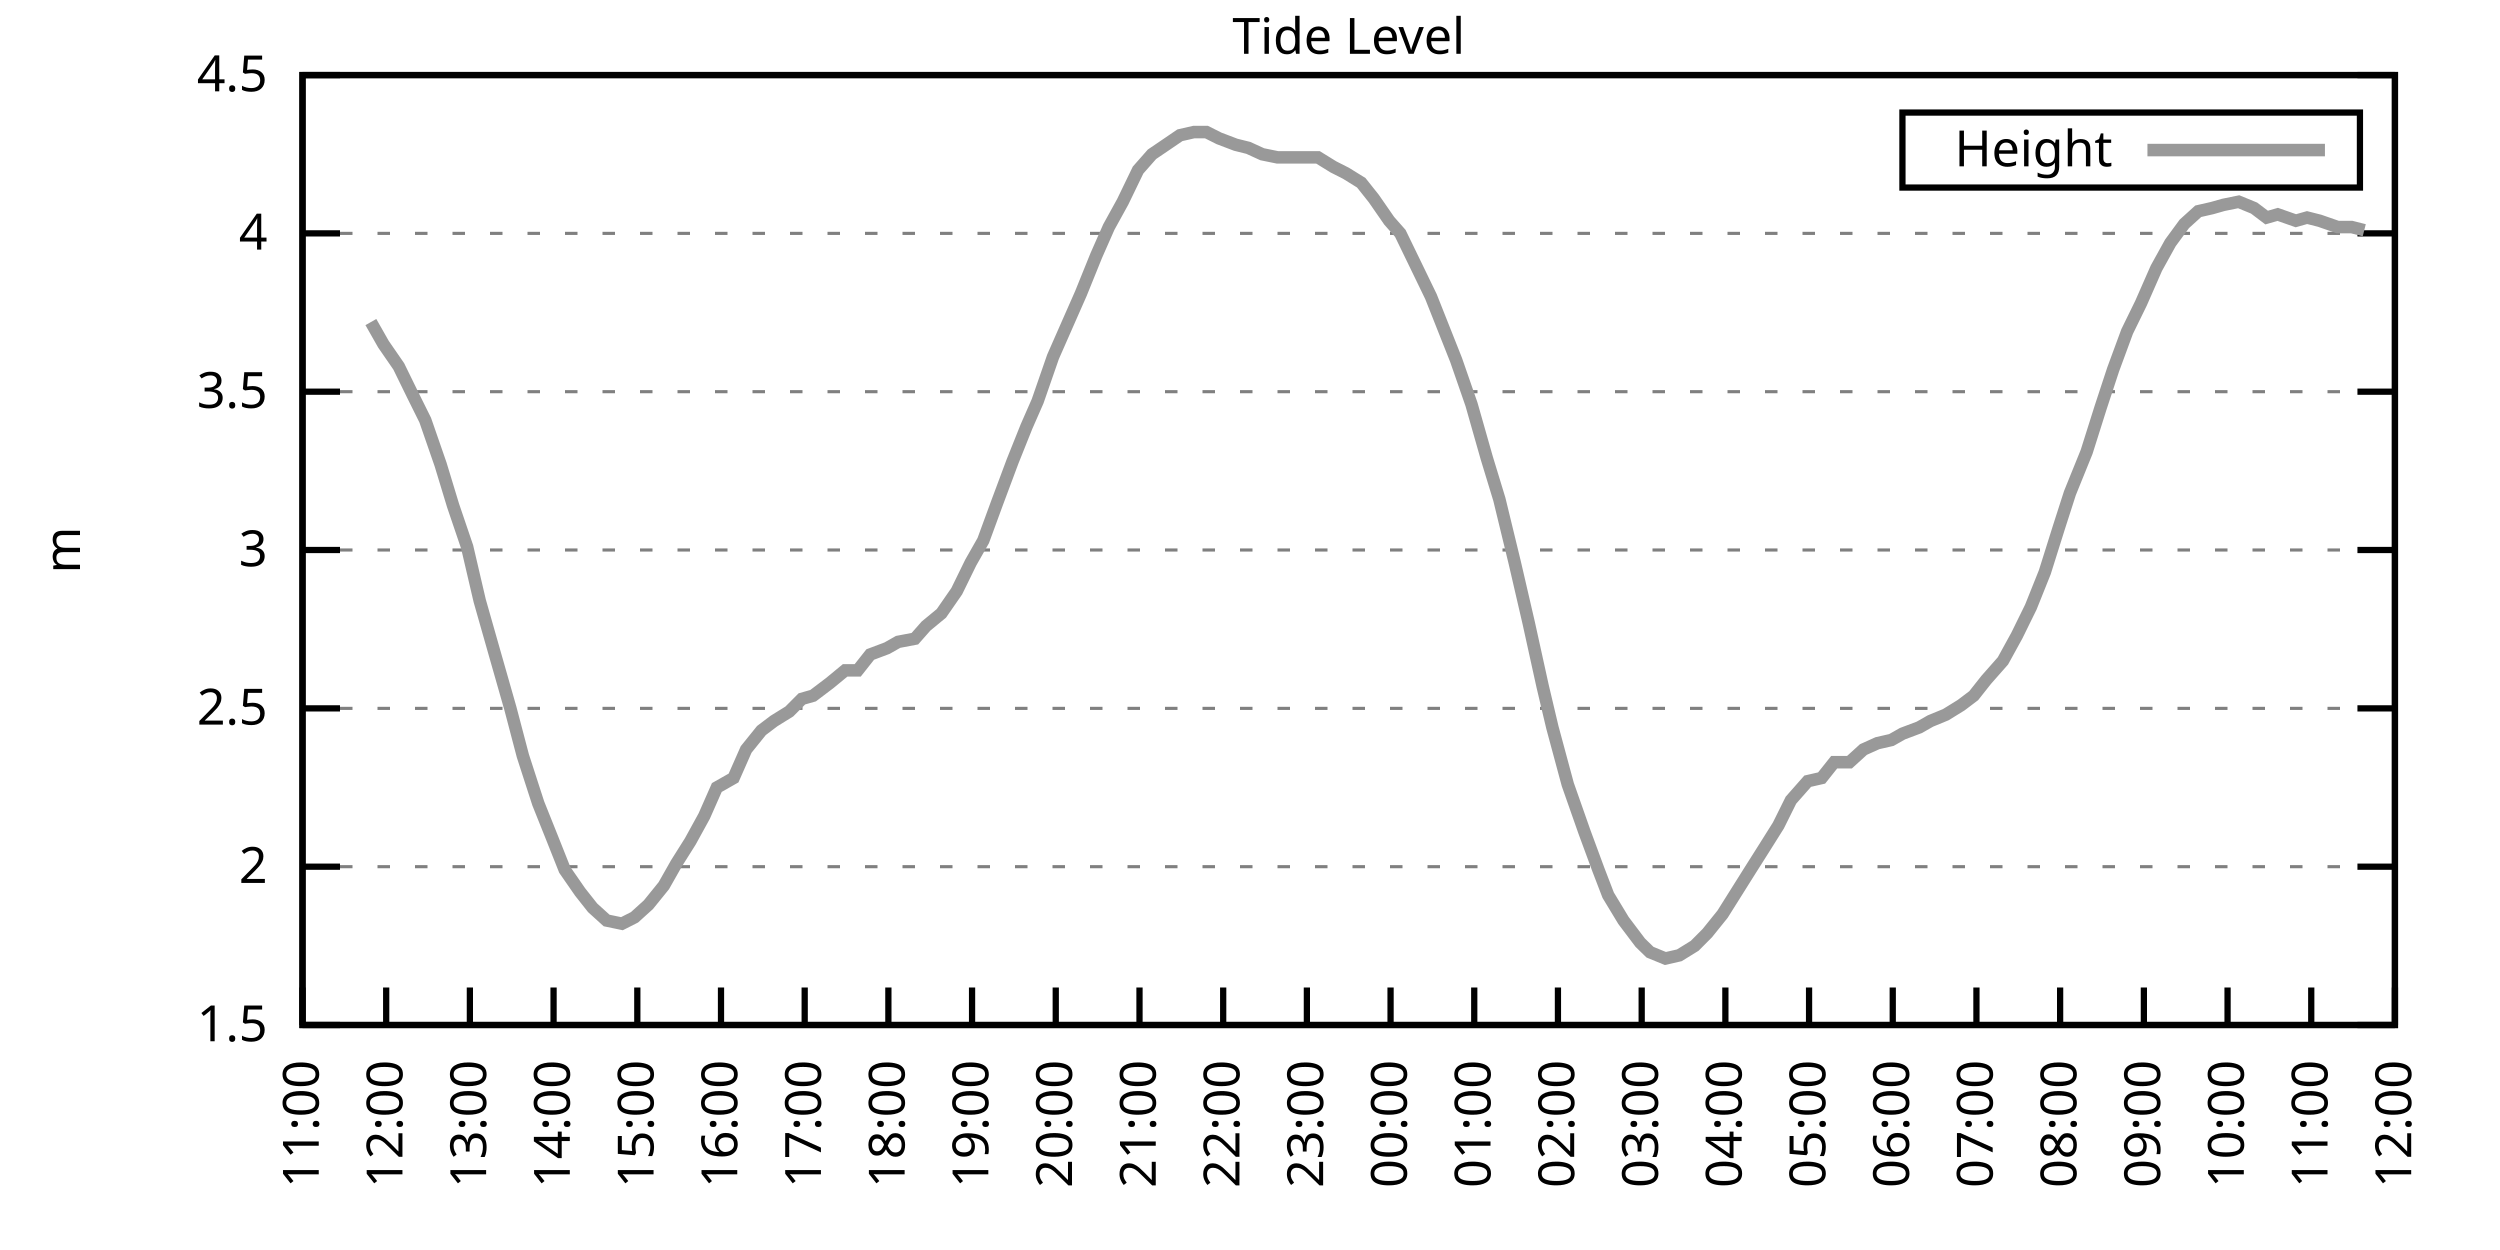
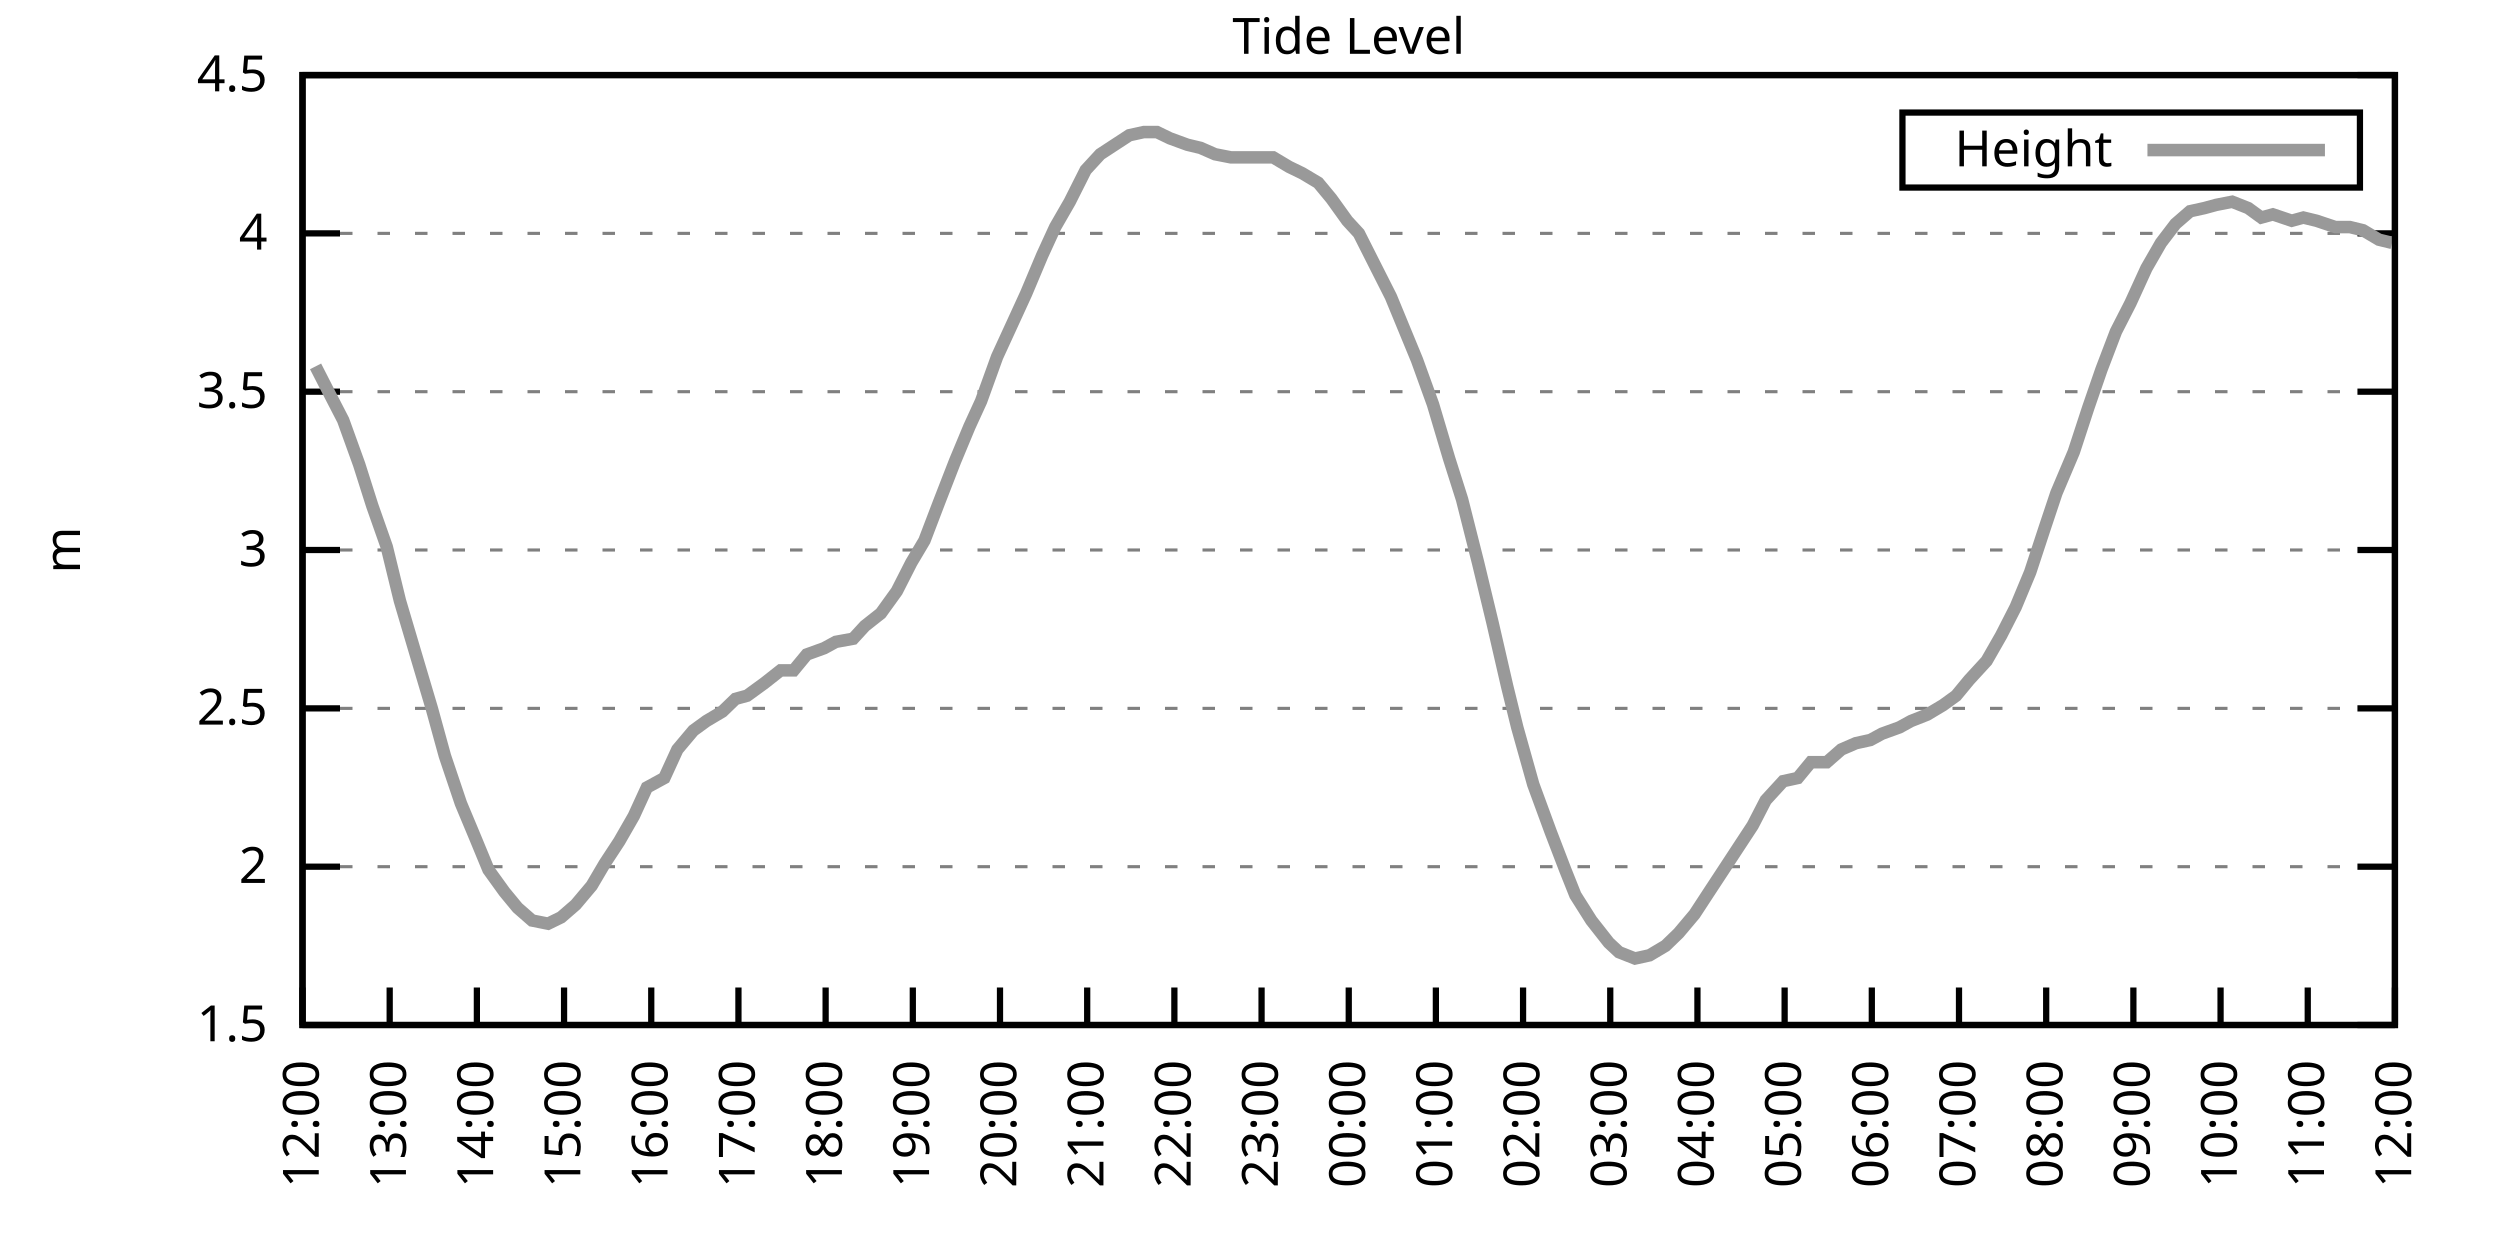
<svg xmlns="http://www.w3.org/2000/svg" xmlns:xlink="http://www.w3.org/1999/xlink" width="400" height="200" viewBox="0 0 400 200">
  <g id="gnuplot_canvas">
    <rect x="0" y="0" width="400" height="200" fill="none" />
    <defs>
      <circle id="gpDot" r="0.5" stroke-width="0.5" stroke="currentColor" />
      <path id="gpPt0" stroke-width="0.333" stroke="currentColor" d="M-1,0 h2 M0,-1 v2" />
      <path id="gpPt1" stroke-width="0.333" stroke="currentColor" d="M-1,-1 L1,1 M1,-1 L-1,1" />
      <path id="gpPt2" stroke-width="0.333" stroke="currentColor" d="M-1,0 L1,0 M0,-1 L0,1 M-1,-1 L1,1 M-1,1 L1,-1" />
      <rect id="gpPt3" stroke-width="0.333" stroke="currentColor" x="-1" y="-1" width="2" height="2" />
      <rect id="gpPt4" stroke-width="0.333" stroke="currentColor" fill="currentColor" x="-1" y="-1" width="2" height="2" />
      <circle id="gpPt5" stroke-width="0.333" stroke="currentColor" cx="0" cy="0" r="1" />
      <use xlink:href="#gpPt5" id="gpPt6" fill="currentColor" stroke="none" />
      <path id="gpPt7" stroke-width="0.333" stroke="currentColor" d="M0,-1.33 L-1.33,0.67 L1.33,0.67 z" />
      <use xlink:href="#gpPt7" id="gpPt8" fill="currentColor" stroke="none" />
      <use xlink:href="#gpPt7" id="gpPt9" stroke="currentColor" transform="rotate(180)" />
      <use xlink:href="#gpPt9" id="gpPt10" fill="currentColor" stroke="none" />
      <use xlink:href="#gpPt3" id="gpPt11" stroke="currentColor" transform="rotate(45)" />
      <use xlink:href="#gpPt11" id="gpPt12" fill="currentColor" stroke="none" />
      <path id="gpPt13" stroke-width="0.333" stroke="currentColor" d="M0,1.330 L1.265,0.411 L0.782,-1.067 L-0.782,-1.076 L-1.265,0.411 z" />
      <use xlink:href="#gpPt13" id="gpPt14" fill="currentColor" stroke="none" />
      <filter id="textbox" filterUnits="objectBoundingBox" x="0" y="0" height="1" width="1">
        <feFlood flood-color="white" flood-opacity="1" result="bgnd" />
        <feComposite in="SourceGraphic" in2="bgnd" operator="atop" />
      </filter>
      <filter id="greybox" filterUnits="objectBoundingBox" x="0" y="0" height="1" width="1">
        <feFlood flood-color="lightgrey" flood-opacity="1" result="grey" />
        <feComposite in="SourceGraphic" in2="grey" operator="atop" />
      </filter>
    </defs>
    <g fill="none" color="white" stroke="currentColor" stroke-width="1.00" stroke-linecap="butt" stroke-linejoin="miter">
</g>
    <g fill="none" color="black" stroke="currentColor" stroke-width="1.00" stroke-linecap="butt" stroke-linejoin="miter">
      <g stroke="none" shape-rendering="crispEdges">
        <polygon fill="rgb(255, 255, 255)" points="48.40,164.00 383.18,164.00 383.18,12.02 48.40,12.02 " />
      </g>
    </g>
    <g fill="none" color="black" stroke="currentColor" stroke-width="1.00" stroke-linecap="butt" stroke-linejoin="miter">
</g>
    <g fill="none" color="black" stroke="black" stroke-width="0.50" stroke-linecap="butt" stroke-linejoin="miter">
</g>
    <g fill="none" color="gray" stroke="currentColor" stroke-width="0.50" stroke-linecap="butt" stroke-linejoin="miter">
      <path stroke="gray" stroke-dasharray="2,4" class="gridline" d="M48.40,164.00 L383.19,164.00  " />
    </g>
    <g fill="none" color="gray" stroke="gray" stroke-width="1.00" stroke-linecap="butt" stroke-linejoin="miter">
</g>
    <g fill="none" color="black" stroke="currentColor" stroke-width="1.00" stroke-linecap="butt" stroke-linejoin="miter">
      <path stroke="black" d="M48.40,164.00 L54.40,164.00 M383.19,164.00 L377.19,164.00  " />
      <g transform="translate(42.80,166.60)" stroke="none" fill="black" font-family="Sans" font-size="8.00" text-anchor="end">
        <text>
          <tspan font-family="Sans"> 1.5</tspan>
        </text>
      </g>
    </g>
    <g fill="none" color="black" stroke="currentColor" stroke-width="1.00" stroke-linecap="butt" stroke-linejoin="miter">
</g>
    <g fill="none" color="black" stroke="black" stroke-width="0.50" stroke-linecap="butt" stroke-linejoin="miter">
</g>
    <g fill="none" color="gray" stroke="currentColor" stroke-width="0.50" stroke-linecap="butt" stroke-linejoin="miter">
      <path stroke="gray" stroke-dasharray="2,4" class="gridline" d="M48.40,138.67 L383.19,138.67  " />
    </g>
    <g fill="none" color="gray" stroke="gray" stroke-width="1.00" stroke-linecap="butt" stroke-linejoin="miter">
</g>
    <g fill="none" color="black" stroke="currentColor" stroke-width="1.00" stroke-linecap="butt" stroke-linejoin="miter">
      <path stroke="black" d="M48.40,138.67 L54.40,138.67 M383.19,138.67 L377.19,138.67  " />
      <g transform="translate(42.80,141.27)" stroke="none" fill="black" font-family="Sans" font-size="8.00" text-anchor="end">
        <text>
          <tspan font-family="Sans"> 2</tspan>
        </text>
      </g>
    </g>
    <g fill="none" color="black" stroke="currentColor" stroke-width="1.00" stroke-linecap="butt" stroke-linejoin="miter">
</g>
    <g fill="none" color="black" stroke="black" stroke-width="0.50" stroke-linecap="butt" stroke-linejoin="miter">
</g>
    <g fill="none" color="gray" stroke="currentColor" stroke-width="0.50" stroke-linecap="butt" stroke-linejoin="miter">
      <path stroke="gray" stroke-dasharray="2,4" class="gridline" d="M48.40,113.34 L383.19,113.34  " />
    </g>
    <g fill="none" color="gray" stroke="gray" stroke-width="1.00" stroke-linecap="butt" stroke-linejoin="miter">
</g>
    <g fill="none" color="black" stroke="currentColor" stroke-width="1.00" stroke-linecap="butt" stroke-linejoin="miter">
      <path stroke="black" d="M48.40,113.34 L54.40,113.34 M383.19,113.34 L377.19,113.34  " />
      <g transform="translate(42.80,115.94)" stroke="none" fill="black" font-family="Sans" font-size="8.00" text-anchor="end">
        <text>
          <tspan font-family="Sans"> 2.5</tspan>
        </text>
      </g>
    </g>
    <g fill="none" color="black" stroke="currentColor" stroke-width="1.00" stroke-linecap="butt" stroke-linejoin="miter">
</g>
    <g fill="none" color="black" stroke="black" stroke-width="0.50" stroke-linecap="butt" stroke-linejoin="miter">
</g>
    <g fill="none" color="gray" stroke="currentColor" stroke-width="0.50" stroke-linecap="butt" stroke-linejoin="miter">
      <path stroke="gray" stroke-dasharray="2,4" class="gridline" d="M48.40,88.00 L383.19,88.00  " />
    </g>
    <g fill="none" color="gray" stroke="gray" stroke-width="1.00" stroke-linecap="butt" stroke-linejoin="miter">
</g>
    <g fill="none" color="black" stroke="currentColor" stroke-width="1.00" stroke-linecap="butt" stroke-linejoin="miter">
      <path stroke="black" d="M48.40,88.00 L54.40,88.00 M383.19,88.00 L377.19,88.00  " />
      <g transform="translate(42.80,90.60)" stroke="none" fill="black" font-family="Sans" font-size="8.00" text-anchor="end">
        <text>
          <tspan font-family="Sans"> 3</tspan>
        </text>
      </g>
    </g>
    <g fill="none" color="black" stroke="currentColor" stroke-width="1.00" stroke-linecap="butt" stroke-linejoin="miter">
</g>
    <g fill="none" color="black" stroke="black" stroke-width="0.50" stroke-linecap="butt" stroke-linejoin="miter">
</g>
    <g fill="none" color="gray" stroke="currentColor" stroke-width="0.50" stroke-linecap="butt" stroke-linejoin="miter">
      <path stroke="gray" stroke-dasharray="2,4" class="gridline" d="M48.40,62.67 L383.19,62.67  " />
    </g>
    <g fill="none" color="gray" stroke="gray" stroke-width="1.00" stroke-linecap="butt" stroke-linejoin="miter">
</g>
    <g fill="none" color="black" stroke="currentColor" stroke-width="1.00" stroke-linecap="butt" stroke-linejoin="miter">
      <path stroke="black" d="M48.40,62.67 L54.40,62.67 M383.19,62.67 L377.19,62.67  " />
      <g transform="translate(42.80,65.27)" stroke="none" fill="black" font-family="Sans" font-size="8.00" text-anchor="end">
        <text>
          <tspan font-family="Sans"> 3.5</tspan>
        </text>
      </g>
    </g>
    <g fill="none" color="black" stroke="currentColor" stroke-width="1.00" stroke-linecap="butt" stroke-linejoin="miter">
</g>
    <g fill="none" color="black" stroke="black" stroke-width="0.50" stroke-linecap="butt" stroke-linejoin="miter">
</g>
    <g fill="none" color="gray" stroke="currentColor" stroke-width="0.50" stroke-linecap="butt" stroke-linejoin="miter">
      <path stroke="gray" stroke-dasharray="2,4" class="gridline" d="M48.40,37.34 L383.19,37.34  " />
    </g>
    <g fill="none" color="gray" stroke="gray" stroke-width="1.00" stroke-linecap="butt" stroke-linejoin="miter">
</g>
    <g fill="none" color="black" stroke="currentColor" stroke-width="1.00" stroke-linecap="butt" stroke-linejoin="miter">
      <path stroke="black" d="M48.40,37.34 L54.40,37.34 M383.19,37.34 L377.19,37.34  " />
      <g transform="translate(42.80,39.94)" stroke="none" fill="black" font-family="Sans" font-size="8.00" text-anchor="end">
        <text>
          <tspan font-family="Sans"> 4</tspan>
        </text>
      </g>
    </g>
    <g fill="none" color="black" stroke="currentColor" stroke-width="1.00" stroke-linecap="butt" stroke-linejoin="miter">
</g>
    <g fill="none" color="black" stroke="black" stroke-width="0.50" stroke-linecap="butt" stroke-linejoin="miter">
</g>
    <g fill="none" color="gray" stroke="currentColor" stroke-width="0.50" stroke-linecap="butt" stroke-linejoin="miter">
      <path stroke="gray" stroke-dasharray="2,4" class="gridline" d="M48.40,12.01 L383.19,12.01  " />
    </g>
    <g fill="none" color="gray" stroke="gray" stroke-width="1.00" stroke-linecap="butt" stroke-linejoin="miter">
</g>
    <g fill="none" color="black" stroke="currentColor" stroke-width="1.00" stroke-linecap="butt" stroke-linejoin="miter">
      <path stroke="black" d="M48.40,12.01 L54.40,12.01 M383.19,12.01 L377.19,12.01  " />
      <g transform="translate(42.80,14.61)" stroke="none" fill="black" font-family="Sans" font-size="8.00" text-anchor="end">
        <text>
          <tspan font-family="Sans"> 4.5</tspan>
        </text>
      </g>
    </g>
    <g fill="none" color="black" stroke="currentColor" stroke-width="1.00" stroke-linecap="butt" stroke-linejoin="miter">
      <path stroke="black" d="M48.40,164.00 L48.40,158.00  " />
      <g transform="translate(51.00,169.60) rotate(270.00)" stroke="none" fill="black" font-family="Sans" font-size="8.00" text-anchor="end">
        <text>
-           <tspan font-family="Sans">11:00</tspan>
-         </text>
-       </g>
-     </g>
-     <g fill="none" color="black" stroke="currentColor" stroke-width="1.00" stroke-linecap="butt" stroke-linejoin="miter">
-       <path stroke="black" d="M61.79,164.00 L61.79,158.00  " />
-       <g transform="translate(64.39,169.60) rotate(270.00)" stroke="none" fill="black" font-family="Sans" font-size="8.00" text-anchor="end">
-         <text>
          <tspan font-family="Sans">12:00</tspan>
        </text>
      </g>
    </g>
    <g fill="none" color="black" stroke="currentColor" stroke-width="1.00" stroke-linecap="butt" stroke-linejoin="miter">
-       <path stroke="black" d="M75.18,164.00 L75.18,158.00  " />
-       <g transform="translate(77.78,169.60) rotate(270.00)" stroke="none" fill="black" font-family="Sans" font-size="8.00" text-anchor="end">
+       <path stroke="black" d="M62.35,164.00 L62.35,158.00  " />
+       <g transform="translate(64.95,169.60) rotate(270.00)" stroke="none" fill="black" font-family="Sans" font-size="8.00" text-anchor="end">
        <text>
          <tspan font-family="Sans">13:00</tspan>
        </text>
      </g>
    </g>
    <g fill="none" color="black" stroke="currentColor" stroke-width="1.00" stroke-linecap="butt" stroke-linejoin="miter">
-       <path stroke="black" d="M88.57,164.00 L88.57,158.00  " />
-       <g transform="translate(91.17,169.60) rotate(270.00)" stroke="none" fill="black" font-family="Sans" font-size="8.00" text-anchor="end">
+       <path stroke="black" d="M76.30,164.00 L76.30,158.00  " />
+       <g transform="translate(78.90,169.60) rotate(270.00)" stroke="none" fill="black" font-family="Sans" font-size="8.00" text-anchor="end">
        <text>
          <tspan font-family="Sans">14:00</tspan>
        </text>
      </g>
    </g>
    <g fill="none" color="black" stroke="currentColor" stroke-width="1.00" stroke-linecap="butt" stroke-linejoin="miter">
-       <path stroke="black" d="M101.97,164.00 L101.97,158.00  " />
-       <g transform="translate(104.57,169.60) rotate(270.00)" stroke="none" fill="black" font-family="Sans" font-size="8.00" text-anchor="end">
+       <path stroke="black" d="M90.25,164.00 L90.25,158.00  " />
+       <g transform="translate(92.85,169.60) rotate(270.00)" stroke="none" fill="black" font-family="Sans" font-size="8.00" text-anchor="end">
        <text>
          <tspan font-family="Sans">15:00</tspan>
        </text>
      </g>
    </g>
    <g fill="none" color="black" stroke="currentColor" stroke-width="1.00" stroke-linecap="butt" stroke-linejoin="miter">
-       <path stroke="black" d="M115.36,164.00 L115.36,158.00  " />
-       <g transform="translate(117.96,169.60) rotate(270.00)" stroke="none" fill="black" font-family="Sans" font-size="8.00" text-anchor="end">
+       <path stroke="black" d="M104.20,164.00 L104.20,158.00  " />
+       <g transform="translate(106.80,169.60) rotate(270.00)" stroke="none" fill="black" font-family="Sans" font-size="8.00" text-anchor="end">
        <text>
          <tspan font-family="Sans">16:00</tspan>
        </text>
      </g>
    </g>
    <g fill="none" color="black" stroke="currentColor" stroke-width="1.00" stroke-linecap="butt" stroke-linejoin="miter">
-       <path stroke="black" d="M128.75,164.00 L128.75,158.00  " />
-       <g transform="translate(131.35,169.60) rotate(270.00)" stroke="none" fill="black" font-family="Sans" font-size="8.00" text-anchor="end">
+       <path stroke="black" d="M118.15,164.00 L118.15,158.00  " />
+       <g transform="translate(120.75,169.60) rotate(270.00)" stroke="none" fill="black" font-family="Sans" font-size="8.00" text-anchor="end">
        <text>
          <tspan font-family="Sans">17:00</tspan>
        </text>
      </g>
    </g>
    <g fill="none" color="black" stroke="currentColor" stroke-width="1.00" stroke-linecap="butt" stroke-linejoin="miter">
-       <path stroke="black" d="M142.14,164.00 L142.14,158.00  " />
-       <g transform="translate(144.74,169.60) rotate(270.00)" stroke="none" fill="black" font-family="Sans" font-size="8.00" text-anchor="end">
+       <path stroke="black" d="M132.10,164.00 L132.10,158.00  " />
+       <g transform="translate(134.70,169.60) rotate(270.00)" stroke="none" fill="black" font-family="Sans" font-size="8.00" text-anchor="end">
        <text>
          <tspan font-family="Sans">18:00</tspan>
        </text>
      </g>
    </g>
    <g fill="none" color="black" stroke="currentColor" stroke-width="1.00" stroke-linecap="butt" stroke-linejoin="miter">
-       <path stroke="black" d="M155.53,164.00 L155.53,158.00  " />
-       <g transform="translate(158.13,169.60) rotate(270.00)" stroke="none" fill="black" font-family="Sans" font-size="8.00" text-anchor="end">
+       <path stroke="black" d="M146.05,164.00 L146.05,158.00  " />
+       <g transform="translate(148.65,169.60) rotate(270.00)" stroke="none" fill="black" font-family="Sans" font-size="8.00" text-anchor="end">
        <text>
          <tspan font-family="Sans">19:00</tspan>
        </text>
      </g>
    </g>
    <g fill="none" color="black" stroke="currentColor" stroke-width="1.00" stroke-linecap="butt" stroke-linejoin="miter">
-       <path stroke="black" d="M168.92,164.00 L168.92,158.00  " />
-       <g transform="translate(171.52,169.60) rotate(270.00)" stroke="none" fill="black" font-family="Sans" font-size="8.00" text-anchor="end">
+       <path stroke="black" d="M160.00,164.00 L160.00,158.00  " />
+       <g transform="translate(162.60,169.60) rotate(270.00)" stroke="none" fill="black" font-family="Sans" font-size="8.00" text-anchor="end">
        <text>
          <tspan font-family="Sans">20:00</tspan>
        </text>
      </g>
    </g>
    <g fill="none" color="black" stroke="currentColor" stroke-width="1.00" stroke-linecap="butt" stroke-linejoin="miter">
-       <path stroke="black" d="M182.32,164.00 L182.32,158.00  " />
-       <g transform="translate(184.92,169.60) rotate(270.00)" stroke="none" fill="black" font-family="Sans" font-size="8.00" text-anchor="end">
+       <path stroke="black" d="M173.95,164.00 L173.95,158.00  " />
+       <g transform="translate(176.55,169.60) rotate(270.00)" stroke="none" fill="black" font-family="Sans" font-size="8.00" text-anchor="end">
        <text>
          <tspan font-family="Sans">21:00</tspan>
        </text>
      </g>
    </g>
    <g fill="none" color="black" stroke="currentColor" stroke-width="1.00" stroke-linecap="butt" stroke-linejoin="miter">
-       <path stroke="black" d="M195.71,164.00 L195.71,158.00  " />
-       <g transform="translate(198.31,169.60) rotate(270.00)" stroke="none" fill="black" font-family="Sans" font-size="8.00" text-anchor="end">
+       <path stroke="black" d="M187.90,164.00 L187.90,158.00  " />
+       <g transform="translate(190.50,169.60) rotate(270.00)" stroke="none" fill="black" font-family="Sans" font-size="8.00" text-anchor="end">
        <text>
          <tspan font-family="Sans">22:00</tspan>
        </text>
      </g>
    </g>
    <g fill="none" color="black" stroke="currentColor" stroke-width="1.00" stroke-linecap="butt" stroke-linejoin="miter">
-       <path stroke="black" d="M209.10,164.00 L209.10,158.00  " />
-       <g transform="translate(211.70,169.60) rotate(270.00)" stroke="none" fill="black" font-family="Sans" font-size="8.00" text-anchor="end">
+       <path stroke="black" d="M201.85,164.00 L201.85,158.00  " />
+       <g transform="translate(204.45,169.60) rotate(270.00)" stroke="none" fill="black" font-family="Sans" font-size="8.00" text-anchor="end">
        <text>
          <tspan font-family="Sans">23:00</tspan>
        </text>
      </g>
    </g>
    <g fill="none" color="black" stroke="currentColor" stroke-width="1.00" stroke-linecap="butt" stroke-linejoin="miter">
-       <path stroke="black" d="M222.49,164.00 L222.49,158.00  " />
-       <g transform="translate(225.09,169.60) rotate(270.00)" stroke="none" fill="black" font-family="Sans" font-size="8.00" text-anchor="end">
+       <path stroke="black" d="M215.80,164.00 L215.80,158.00  " />
+       <g transform="translate(218.40,169.60) rotate(270.00)" stroke="none" fill="black" font-family="Sans" font-size="8.00" text-anchor="end">
        <text>
          <tspan font-family="Sans">00:00</tspan>
        </text>
      </g>
    </g>
    <g fill="none" color="black" stroke="currentColor" stroke-width="1.00" stroke-linecap="butt" stroke-linejoin="miter">
-       <path stroke="black" d="M235.88,164.00 L235.88,158.00  " />
-       <g transform="translate(238.48,169.60) rotate(270.00)" stroke="none" fill="black" font-family="Sans" font-size="8.00" text-anchor="end">
+       <path stroke="black" d="M229.74,164.00 L229.74,158.00  " />
+       <g transform="translate(232.34,169.60) rotate(270.00)" stroke="none" fill="black" font-family="Sans" font-size="8.00" text-anchor="end">
        <text>
          <tspan font-family="Sans">01:00</tspan>
        </text>
      </g>
    </g>
    <g fill="none" color="black" stroke="currentColor" stroke-width="1.00" stroke-linecap="butt" stroke-linejoin="miter">
-       <path stroke="black" d="M249.27,164.00 L249.27,158.00  " />
-       <g transform="translate(251.87,169.60) rotate(270.00)" stroke="none" fill="black" font-family="Sans" font-size="8.00" text-anchor="end">
+       <path stroke="black" d="M243.69,164.00 L243.69,158.00  " />
+       <g transform="translate(246.29,169.60) rotate(270.00)" stroke="none" fill="black" font-family="Sans" font-size="8.00" text-anchor="end">
        <text>
          <tspan font-family="Sans">02:00</tspan>
        </text>
      </g>
    </g>
    <g fill="none" color="black" stroke="currentColor" stroke-width="1.00" stroke-linecap="butt" stroke-linejoin="miter">
-       <path stroke="black" d="M262.67,164.00 L262.67,158.00  " />
-       <g transform="translate(265.27,169.60) rotate(270.00)" stroke="none" fill="black" font-family="Sans" font-size="8.00" text-anchor="end">
+       <path stroke="black" d="M257.64,164.00 L257.64,158.00  " />
+       <g transform="translate(260.24,169.60) rotate(270.00)" stroke="none" fill="black" font-family="Sans" font-size="8.00" text-anchor="end">
        <text>
          <tspan font-family="Sans">03:00</tspan>
        </text>
      </g>
    </g>
    <g fill="none" color="black" stroke="currentColor" stroke-width="1.00" stroke-linecap="butt" stroke-linejoin="miter">
-       <path stroke="black" d="M276.06,164.00 L276.06,158.00  " />
-       <g transform="translate(278.66,169.60) rotate(270.00)" stroke="none" fill="black" font-family="Sans" font-size="8.00" text-anchor="end">
+       <path stroke="black" d="M271.59,164.00 L271.59,158.00  " />
+       <g transform="translate(274.19,169.60) rotate(270.00)" stroke="none" fill="black" font-family="Sans" font-size="8.00" text-anchor="end">
        <text>
          <tspan font-family="Sans">04:00</tspan>
        </text>
      </g>
    </g>
    <g fill="none" color="black" stroke="currentColor" stroke-width="1.00" stroke-linecap="butt" stroke-linejoin="miter">
-       <path stroke="black" d="M289.45,164.00 L289.45,158.00  " />
-       <g transform="translate(292.05,169.60) rotate(270.00)" stroke="none" fill="black" font-family="Sans" font-size="8.00" text-anchor="end">
+       <path stroke="black" d="M285.54,164.00 L285.54,158.00  " />
+       <g transform="translate(288.14,169.60) rotate(270.00)" stroke="none" fill="black" font-family="Sans" font-size="8.00" text-anchor="end">
        <text>
          <tspan font-family="Sans">05:00</tspan>
        </text>
      </g>
    </g>
    <g fill="none" color="black" stroke="currentColor" stroke-width="1.00" stroke-linecap="butt" stroke-linejoin="miter">
-       <path stroke="black" d="M302.84,164.00 L302.84,158.00  " />
-       <g transform="translate(305.44,169.60) rotate(270.00)" stroke="none" fill="black" font-family="Sans" font-size="8.00" text-anchor="end">
+       <path stroke="black" d="M299.49,164.00 L299.49,158.00  " />
+       <g transform="translate(302.09,169.60) rotate(270.00)" stroke="none" fill="black" font-family="Sans" font-size="8.00" text-anchor="end">
        <text>
          <tspan font-family="Sans">06:00</tspan>
        </text>
      </g>
    </g>
    <g fill="none" color="black" stroke="currentColor" stroke-width="1.00" stroke-linecap="butt" stroke-linejoin="miter">
-       <path stroke="black" d="M316.23,164.00 L316.23,158.00  " />
-       <g transform="translate(318.83,169.60) rotate(270.00)" stroke="none" fill="black" font-family="Sans" font-size="8.00" text-anchor="end">
+       <path stroke="black" d="M313.44,164.00 L313.44,158.00  " />
+       <g transform="translate(316.04,169.60) rotate(270.00)" stroke="none" fill="black" font-family="Sans" font-size="8.00" text-anchor="end">
        <text>
          <tspan font-family="Sans">07:00</tspan>
        </text>
      </g>
    </g>
    <g fill="none" color="black" stroke="currentColor" stroke-width="1.00" stroke-linecap="butt" stroke-linejoin="miter">
-       <path stroke="black" d="M329.62,164.00 L329.62,158.00  " />
-       <g transform="translate(332.22,169.60) rotate(270.00)" stroke="none" fill="black" font-family="Sans" font-size="8.00" text-anchor="end">
+       <path stroke="black" d="M327.39,164.00 L327.39,158.00  " />
+       <g transform="translate(329.99,169.60) rotate(270.00)" stroke="none" fill="black" font-family="Sans" font-size="8.00" text-anchor="end">
        <text>
          <tspan font-family="Sans">08:00</tspan>
        </text>
      </g>
    </g>
    <g fill="none" color="black" stroke="currentColor" stroke-width="1.00" stroke-linecap="butt" stroke-linejoin="miter">
-       <path stroke="black" d="M343.02,164.00 L343.02,158.00  " />
-       <g transform="translate(345.62,169.60) rotate(270.00)" stroke="none" fill="black" font-family="Sans" font-size="8.00" text-anchor="end">
+       <path stroke="black" d="M341.34,164.00 L341.34,158.00  " />
+       <g transform="translate(343.94,169.60) rotate(270.00)" stroke="none" fill="black" font-family="Sans" font-size="8.00" text-anchor="end">
        <text>
          <tspan font-family="Sans">09:00</tspan>
        </text>
      </g>
    </g>
    <g fill="none" color="black" stroke="currentColor" stroke-width="1.00" stroke-linecap="butt" stroke-linejoin="miter">
-       <path stroke="black" d="M356.41,164.00 L356.41,158.00  " />
-       <g transform="translate(359.01,169.60) rotate(270.00)" stroke="none" fill="black" font-family="Sans" font-size="8.00" text-anchor="end">
+       <path stroke="black" d="M355.29,164.00 L355.29,158.00  " />
+       <g transform="translate(357.89,169.60) rotate(270.00)" stroke="none" fill="black" font-family="Sans" font-size="8.00" text-anchor="end">
        <text>
          <tspan font-family="Sans">10:00</tspan>
        </text>
      </g>
    </g>
    <g fill="none" color="black" stroke="currentColor" stroke-width="1.00" stroke-linecap="butt" stroke-linejoin="miter">
-       <path stroke="black" d="M369.80,164.00 L369.80,158.00  " />
-       <g transform="translate(372.40,169.60) rotate(270.00)" stroke="none" fill="black" font-family="Sans" font-size="8.00" text-anchor="end">
+       <path stroke="black" d="M369.24,164.00 L369.24,158.00  " />
+       <g transform="translate(371.84,169.60) rotate(270.00)" stroke="none" fill="black" font-family="Sans" font-size="8.00" text-anchor="end">
        <text>
          <tspan font-family="Sans">11:00</tspan>
        </text>
      </g>
    </g>
    <g fill="none" color="black" stroke="currentColor" stroke-width="1.00" stroke-linecap="butt" stroke-linejoin="miter">
      <path stroke="black" d="M383.19,164.00 L383.19,158.00  " />
      <g transform="translate(385.79,169.60) rotate(270.00)" stroke="none" fill="black" font-family="Sans" font-size="8.00" text-anchor="end">
        <text>
          <tspan font-family="Sans">12:00</tspan>
        </text>
      </g>
    </g>
    <g fill="none" color="black" stroke="currentColor" stroke-width="1.00" stroke-linecap="butt" stroke-linejoin="miter">
</g>
    <g fill="none" color="black" stroke="currentColor" stroke-width="1.00" stroke-linecap="butt" stroke-linejoin="miter">
      <path stroke="black" d="M48.40,12.01 L48.40,164.00 L383.19,164.00 L383.19,12.01 L48.40,12.01 Z  " />
    </g>
    <g fill="none" color="black" stroke="currentColor" stroke-width="1.00" stroke-linecap="butt" stroke-linejoin="miter">
</g>
    <g fill="none" color="black" stroke="currentColor" stroke-width="1.00" stroke-linecap="butt" stroke-linejoin="miter">
      <path stroke="black" d="M304.39,30.01 L304.39,18.01 L377.59,18.01 L377.59,30.01 L304.39,30.01 Z  " />
    </g>
    <g id="Tide_level_plot_1">
      <g fill="none" color="white" stroke="black" stroke-width="2.00" stroke-linecap="butt" stroke-linejoin="miter">
</g>
      <g fill="none" color="black" stroke="currentColor" stroke-width="2.00" stroke-linecap="butt" stroke-linejoin="miter">
        <g transform="translate(337.99,26.61)" stroke="none" fill="black" font-family="Sans" font-size="8.00" text-anchor="end">
          <text>
            <tspan font-family="Sans">Height</tspan>
          </text>
        </g>
      </g>
      <g fill="none" color="black" stroke="currentColor" stroke-width="2.00" stroke-linecap="butt" stroke-linejoin="miter">
-         <path stroke="rgb(153, 153, 153)" d="M343.59,24.01 L371.99,24.01 M59.34,51.53 L61.35,55.07 L63.80,58.62 L66.03,63.18 L68.04,67.23 L70.50,74.33   L72.50,80.91 L74.74,87.50 L76.75,96.11 L79.20,104.72 L81.66,113.34 L83.66,120.94 L86.12,128.54 L88.35,134.11   L90.36,139.17 L92.82,142.72 L94.82,145.25 L97.06,147.28 L99.51,147.79 L101.52,146.77 L103.75,144.75 L106.21,141.71   L108.22,138.16 L110.45,134.62 L112.68,130.56 L114.69,126.00 L117.37,124.48 L119.38,119.92 L121.83,116.88 L123.84,115.36   L126.29,113.84 L128.30,111.82 L130.09,111.31 L132.77,109.28 L135.22,107.26 L137.23,107.26 L139.24,104.72 L141.92,103.71   L143.70,102.70 L146.38,102.19 L148.17,100.16 L150.62,98.14 L153.08,94.59 L155.31,90.03 L157.32,86.49 L159.55,80.41   L162.01,73.82 L164.24,68.25 L166.02,64.19 L168.48,57.10 L170.93,51.53 L172.94,46.97 L175.40,40.89 L177.41,36.33   L179.64,32.28 L182.09,27.21 L184.32,24.68 L186.56,23.16 L188.79,21.64 L191.02,21.13 L193.03,21.13 L195.04,22.14   L197.72,23.16 L199.73,23.66 L201.96,24.68 L204.41,25.18 L206.42,25.18 L208.88,25.18 L210.88,25.18 L213.34,26.70   L215.35,27.72 L217.80,29.24 L219.81,31.77 L222.27,35.32 L224.05,37.34 L226.51,42.41 L228.96,47.47 L230.97,52.54   L232.98,57.61 L235.44,64.70 L237.89,73.31 L239.90,79.90 L242.36,90.03 L244.59,99.66 L246.82,109.79 L248.38,116.38   L250.84,125.50 L253.51,133.10 L255.75,139.17 L257.31,143.23 L259.76,147.28 L262.44,150.83 L264.00,152.35 L266.46,153.36   L268.69,152.85 L271.15,151.33 L273.16,149.31 L275.61,146.27 L277.84,142.72 L280.07,139.17 L282.31,135.63 L284.54,132.08   L286.55,128.03 L289.23,124.99 L291.46,124.48 L293.47,121.95 L295.92,121.95 L298.15,119.92 L300.39,118.91 L302.62,118.40   L304.40,117.39 L307.08,116.38 L308.87,115.36 L311.32,114.35 L313.78,112.83 L315.79,111.31 L317.79,108.78 L320.47,105.74   L322.70,101.68 L324.94,97.12 L327.17,91.55 L329.40,84.46 L331.19,78.89 L333.86,72.30 L336.10,65.21 L338.10,59.13   L340.34,53.05 L342.57,48.49 L345.02,42.91 L347.26,38.86 L349.49,35.82 L351.72,33.80 L353.95,33.29 L355.74,32.78   L358.19,32.28 L360.65,33.29 L362.66,34.81 L364.44,34.30 L367.34,35.32 L369.13,34.81 L371.14,35.32 L374.04,36.33   L376.27,36.33 L378.28,36.84  " />
+         <path stroke="rgb(153, 153, 153)" d="M343.59,24.01 L371.99,24.01 M50.49,58.62 L52.82,63.18 L54.91,67.23 L57.47,74.33 L59.56,80.91 L61.88,87.50   L63.98,96.11 L66.53,104.72 L69.09,113.34 L71.18,120.94 L73.74,128.54 L76.07,134.11 L78.16,139.17 L80.72,142.72   L82.81,145.25 L85.13,147.28 L87.69,147.79 L89.78,146.77 L92.11,144.75 L94.67,141.71 L96.76,138.16 L99.08,134.62   L101.41,130.56 L103.50,126.00 L106.29,124.48 L108.38,119.92 L110.94,116.88 L113.03,115.36 L115.59,113.84 L117.68,111.82   L119.54,111.31 L122.33,109.28 L124.89,107.26 L126.98,107.26 L129.08,104.72 L131.87,103.71 L133.72,102.70 L136.51,102.19   L138.37,100.16 L140.93,98.14 L143.49,94.59 L145.81,90.03 L147.91,86.49 L150.23,80.41 L152.79,73.82 L155.11,68.25   L156.97,64.19 L159.53,57.10 L162.09,51.53 L164.18,46.97 L166.74,40.89 L168.83,36.33 L171.16,32.28 L173.71,27.21   L176.04,24.68 L178.36,23.16 L180.69,21.64 L183.01,21.13 L185.11,21.13 L187.20,22.14 L189.99,23.16 L192.08,23.66   L194.41,24.68 L196.96,25.18 L199.06,25.18 L201.61,25.18 L203.71,25.18 L206.26,26.70 L208.36,27.72 L210.91,29.24   L213.01,31.77 L215.56,35.32 L217.42,37.34 L219.98,42.41 L222.54,47.47 L224.63,52.54 L226.72,57.61 L229.28,64.70   L231.84,73.31 L233.93,79.90 L236.49,90.03 L238.81,99.66 L241.14,109.79 L242.76,116.38 L245.32,125.50 L248.11,133.10   L250.44,139.17 L252.06,143.23 L254.62,147.28 L257.41,150.83 L259.04,152.35 L261.60,153.36 L263.92,152.85 L266.48,151.33   L268.57,149.31 L271.13,146.27 L273.45,142.72 L275.78,139.17 L278.10,135.63 L280.43,132.08 L282.52,128.03 L285.31,124.99   L287.64,124.48 L289.73,121.95 L292.29,121.95 L294.61,119.92 L296.94,118.91 L299.26,118.40 L301.12,117.39 L303.91,116.38   L305.77,115.36 L308.33,114.35 L310.88,112.83 L312.98,111.31 L315.07,108.78 L317.86,105.74 L320.18,101.68 L322.51,97.12   L324.83,91.55 L327.16,84.46 L329.02,78.89 L331.81,72.30 L334.13,65.21 L336.23,59.13 L338.55,53.05 L340.88,48.49   L343.43,42.91 L345.76,38.86 L348.08,35.82 L350.41,33.80 L352.73,33.29 L354.59,32.78 L357.15,32.28 L359.71,33.29   L361.80,34.81 L363.66,34.30 L366.68,35.32 L368.54,34.81 L370.64,35.32 L373.66,36.33 L375.98,36.33 L378.08,36.84   L380.63,38.35 L382.73,38.86  " />
      </g>
    </g>
    <g fill="none" color="black" stroke="currentColor" stroke-width="2.00" stroke-linecap="butt" stroke-linejoin="miter">
</g>
    <g fill="none" color="black" stroke="black" stroke-width="1.00" stroke-linecap="butt" stroke-linejoin="miter">
</g>
    <g fill="none" color="black" stroke="currentColor" stroke-width="1.00" stroke-linecap="butt" stroke-linejoin="miter">
      <path stroke="black" d="M48.40,12.01 L48.40,164.00 L383.19,164.00 L383.19,12.01 L48.40,12.01 Z  " />
      <g transform="translate(12.80,88.01) rotate(270.00)" stroke="none" fill="black" font-family="Sans" font-size="8.00" text-anchor="middle">
        <text>
          <tspan font-family="Sans">m</tspan>
        </text>
      </g>
    </g>
    <g fill="none" color="black" stroke="currentColor" stroke-width="1.00" stroke-linecap="butt" stroke-linejoin="miter">
</g>
    <g fill="none" color="black" stroke="currentColor" stroke-width="1.00" stroke-linecap="butt" stroke-linejoin="miter">
      <g transform="translate(215.79,8.61)" stroke="none" fill="black" font-family="Sans" font-size="8.00" text-anchor="middle">
        <text>
          <tspan font-family="Sans">Tide Level</tspan>
        </text>
      </g>
    </g>
    <g fill="none" color="black" stroke="currentColor" stroke-width="1.00" stroke-linecap="butt" stroke-linejoin="miter">
</g>
  </g>
</svg>
